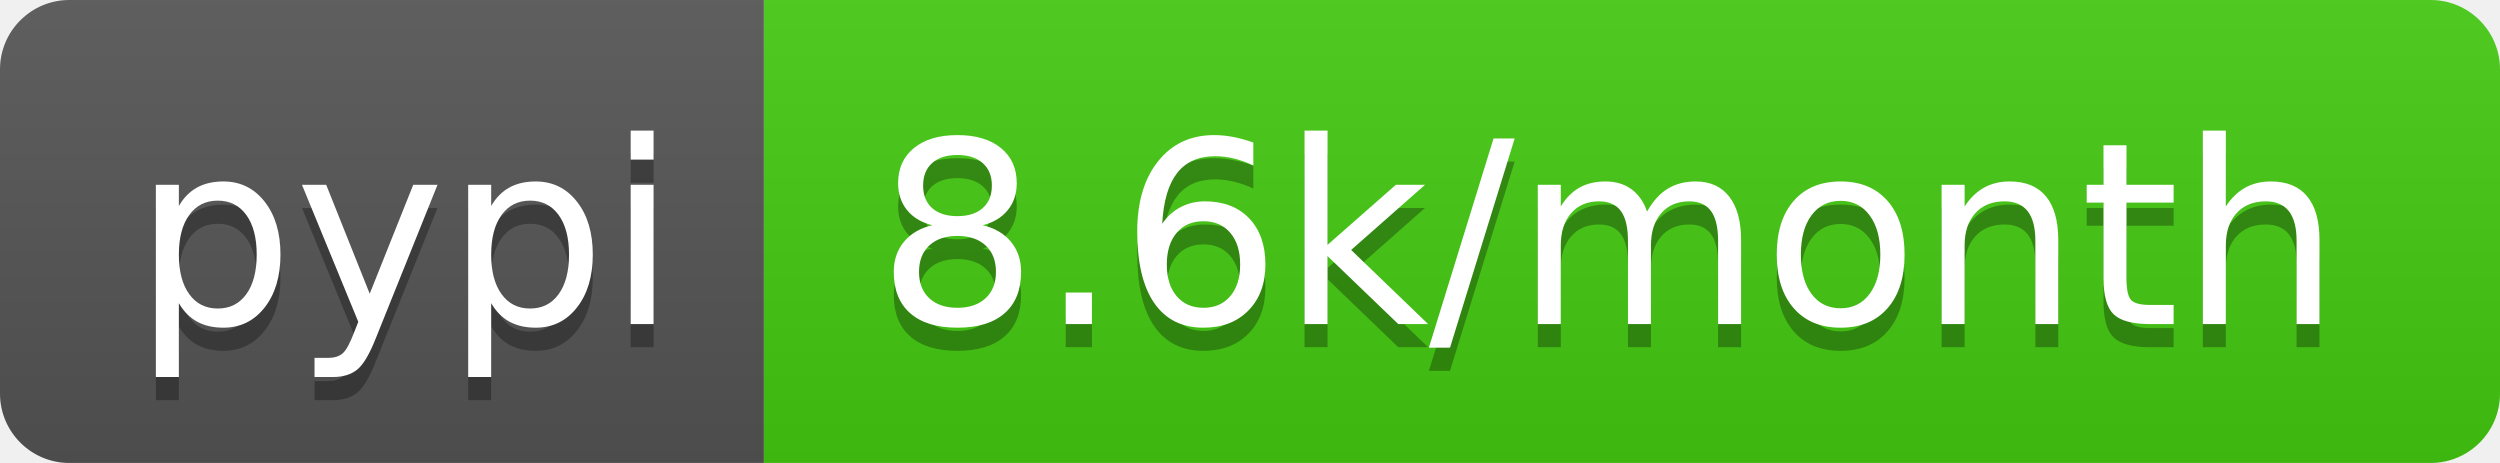
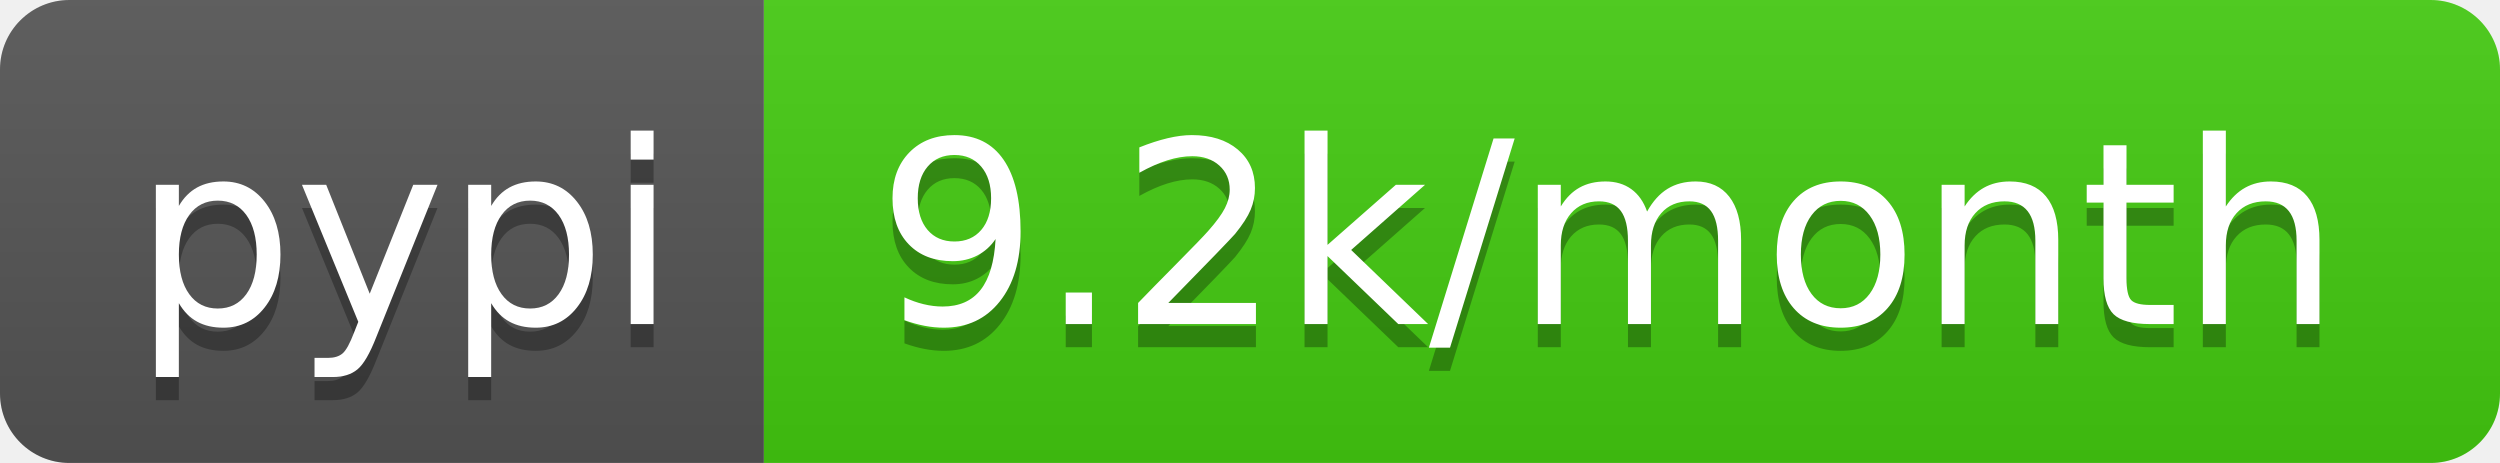
<svg xmlns="http://www.w3.org/2000/svg" width="108" height="20">
  <linearGradient id="b" x2="0" y2="100%">
    <stop offset="0" stop-color="#bbb" stop-opacity=".1" />
    <stop offset="1" stop-opacity=".1" />
  </linearGradient>
  <clipPath id="a">
    <rect width="108" height="20" rx="3" fill="#fff" />
  </clipPath>
  <g clip-path="url(#a)">
    <path fill="#555" d="M0 0h33v20H0z" />
    <path fill="#4c1" d="M33 0h75v20H33z" />
    <path fill="url(#b)" d="M0 0h108v20H0z" />
  </g>
  <g fill="#fff" text-anchor="middle" font-family="DejaVu Sans,Verdana,Geneva,sans-serif" font-size="110">
    <text x="175" y="150" fill="#010101" fill-opacity=".3" transform="scale(.1)" textLength="230">pypi</text>
    <text x="175" y="140" transform="scale(.1)" textLength="230">pypi</text>
-     <text x="695" y="150" fill="#010101" fill-opacity=".3" transform="scale(.1)" textLength="650">8.6k/month</text>
-     <text x="695" y="140" transform="scale(.1)" textLength="650">8.6k/month</text>
+     <text x="695" y="150" fill="#010101" fill-opacity=".3" transform="scale(.1)" textLength="650">9.2k/month</text>
+     <text x="695" y="140" transform="scale(.1)" textLength="650">9.2k/month</text>
  </g>
</svg>
